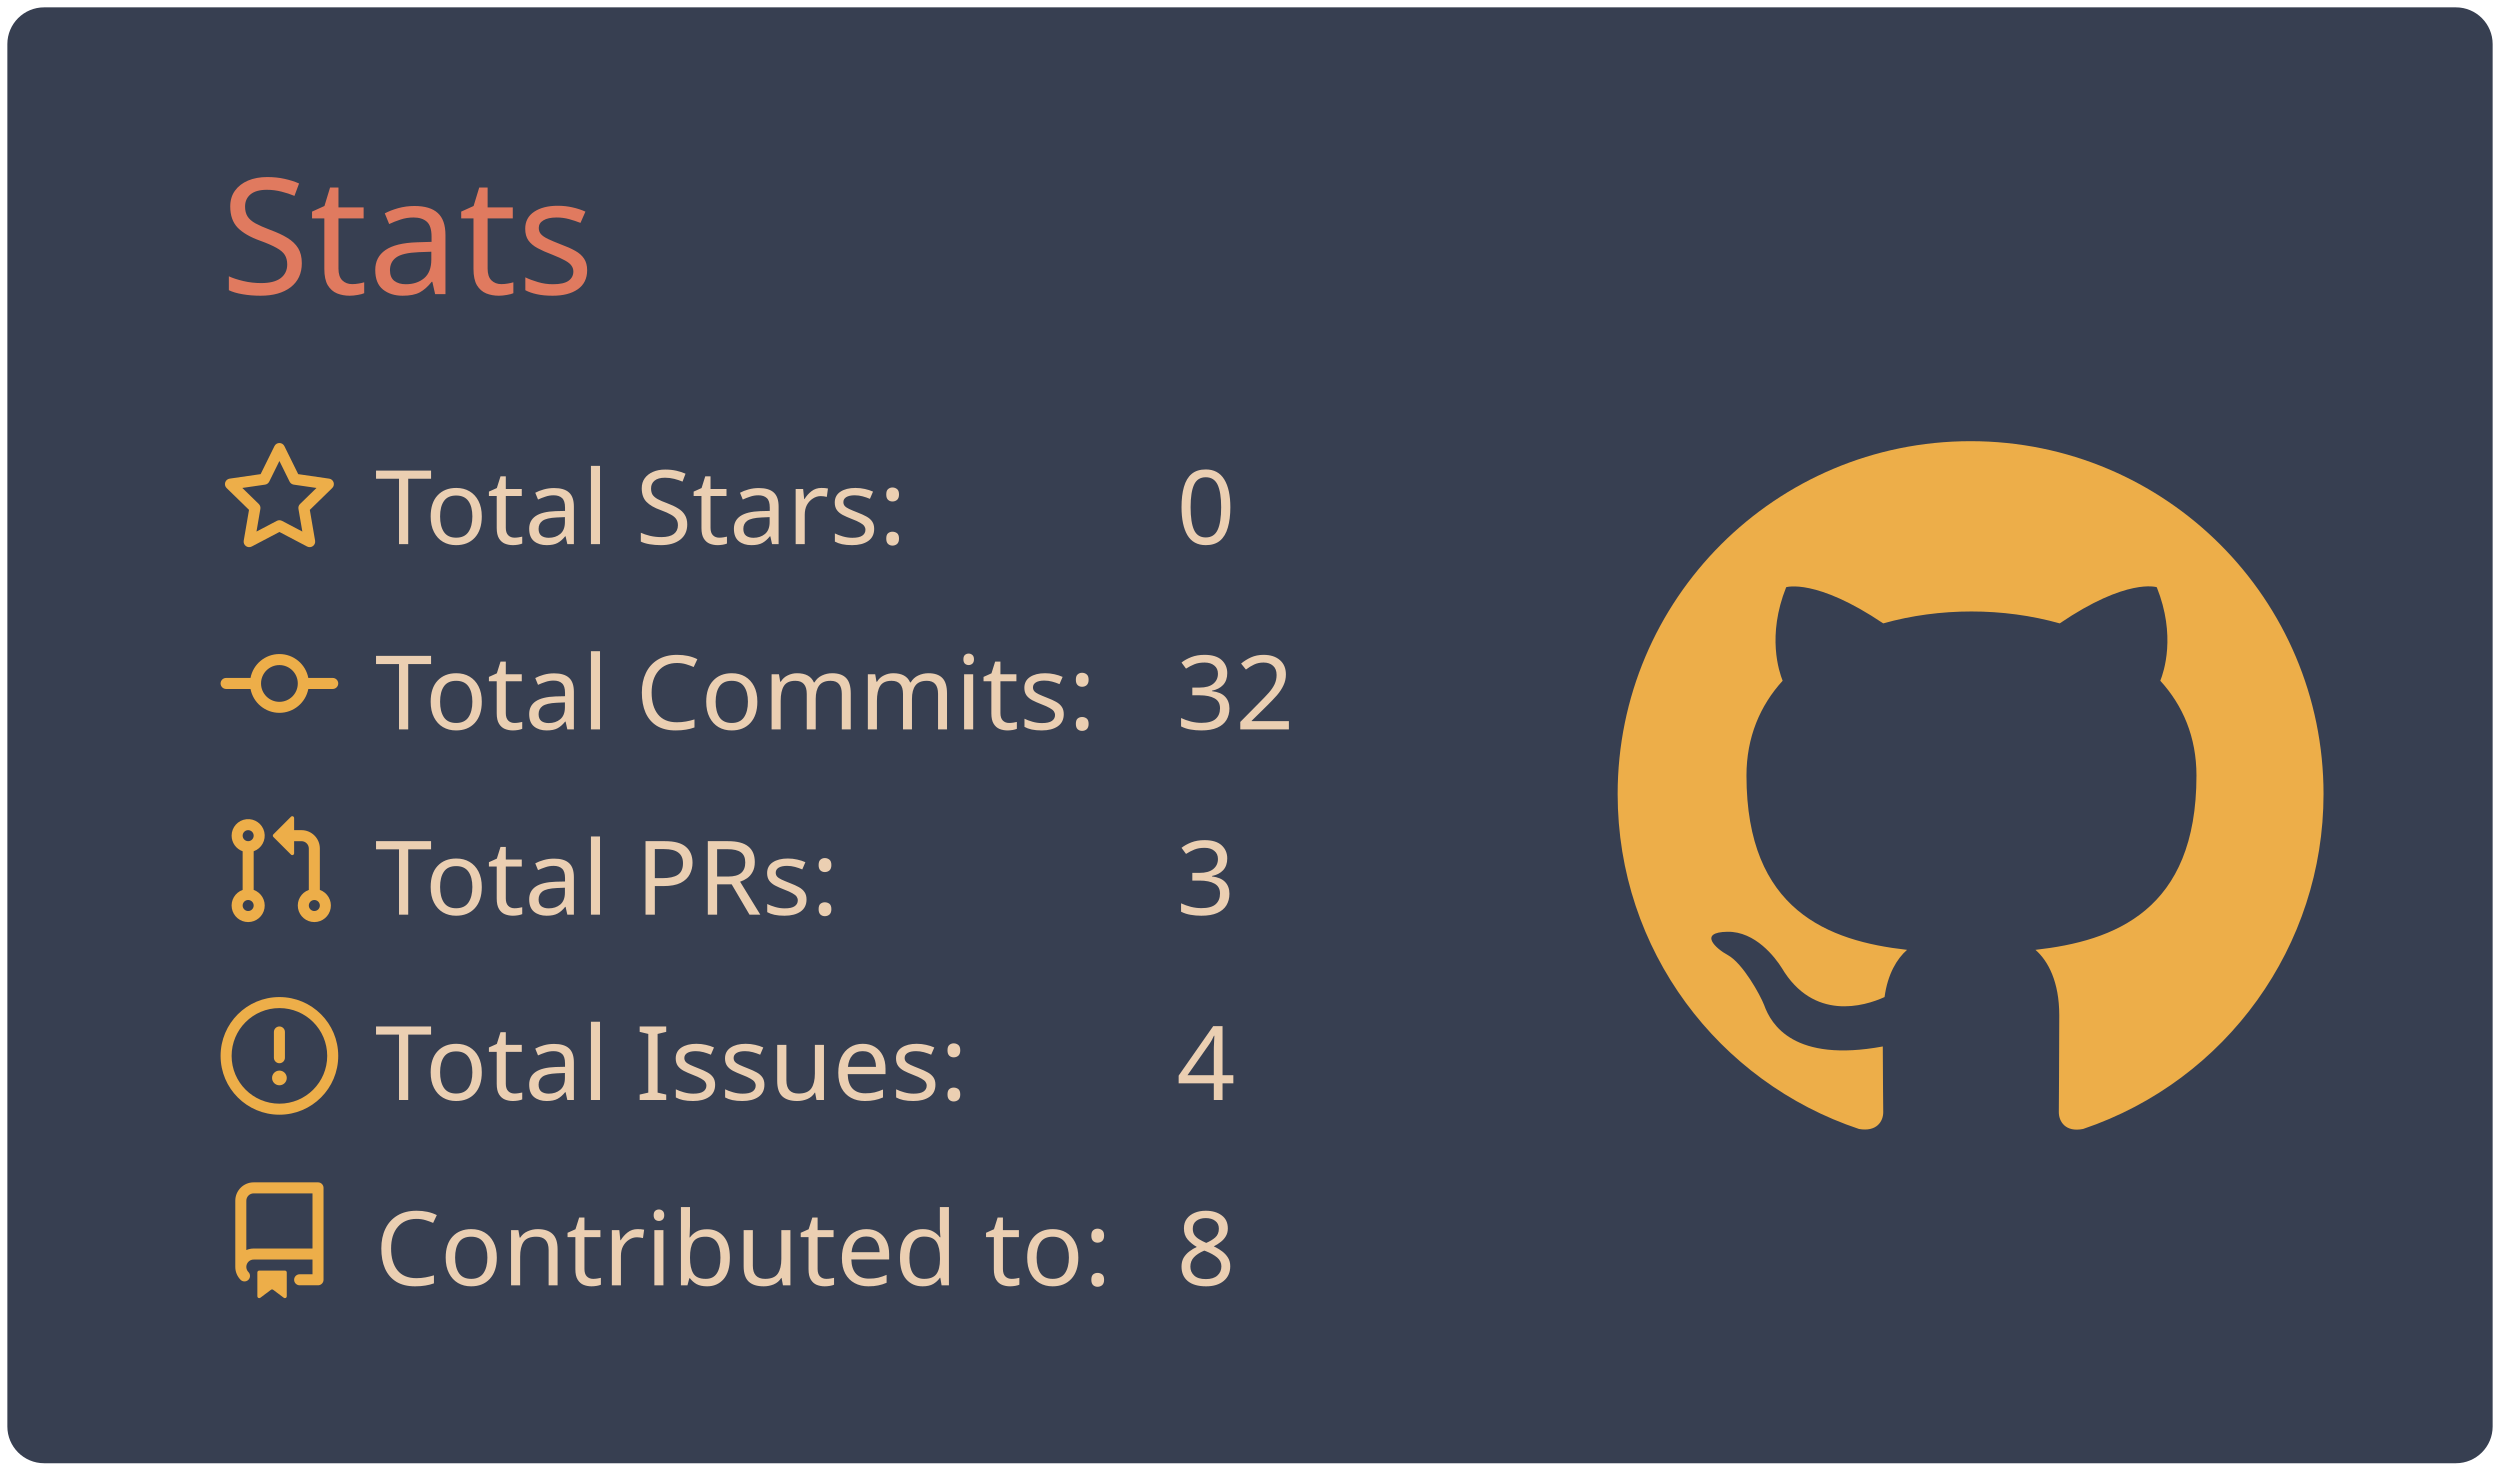
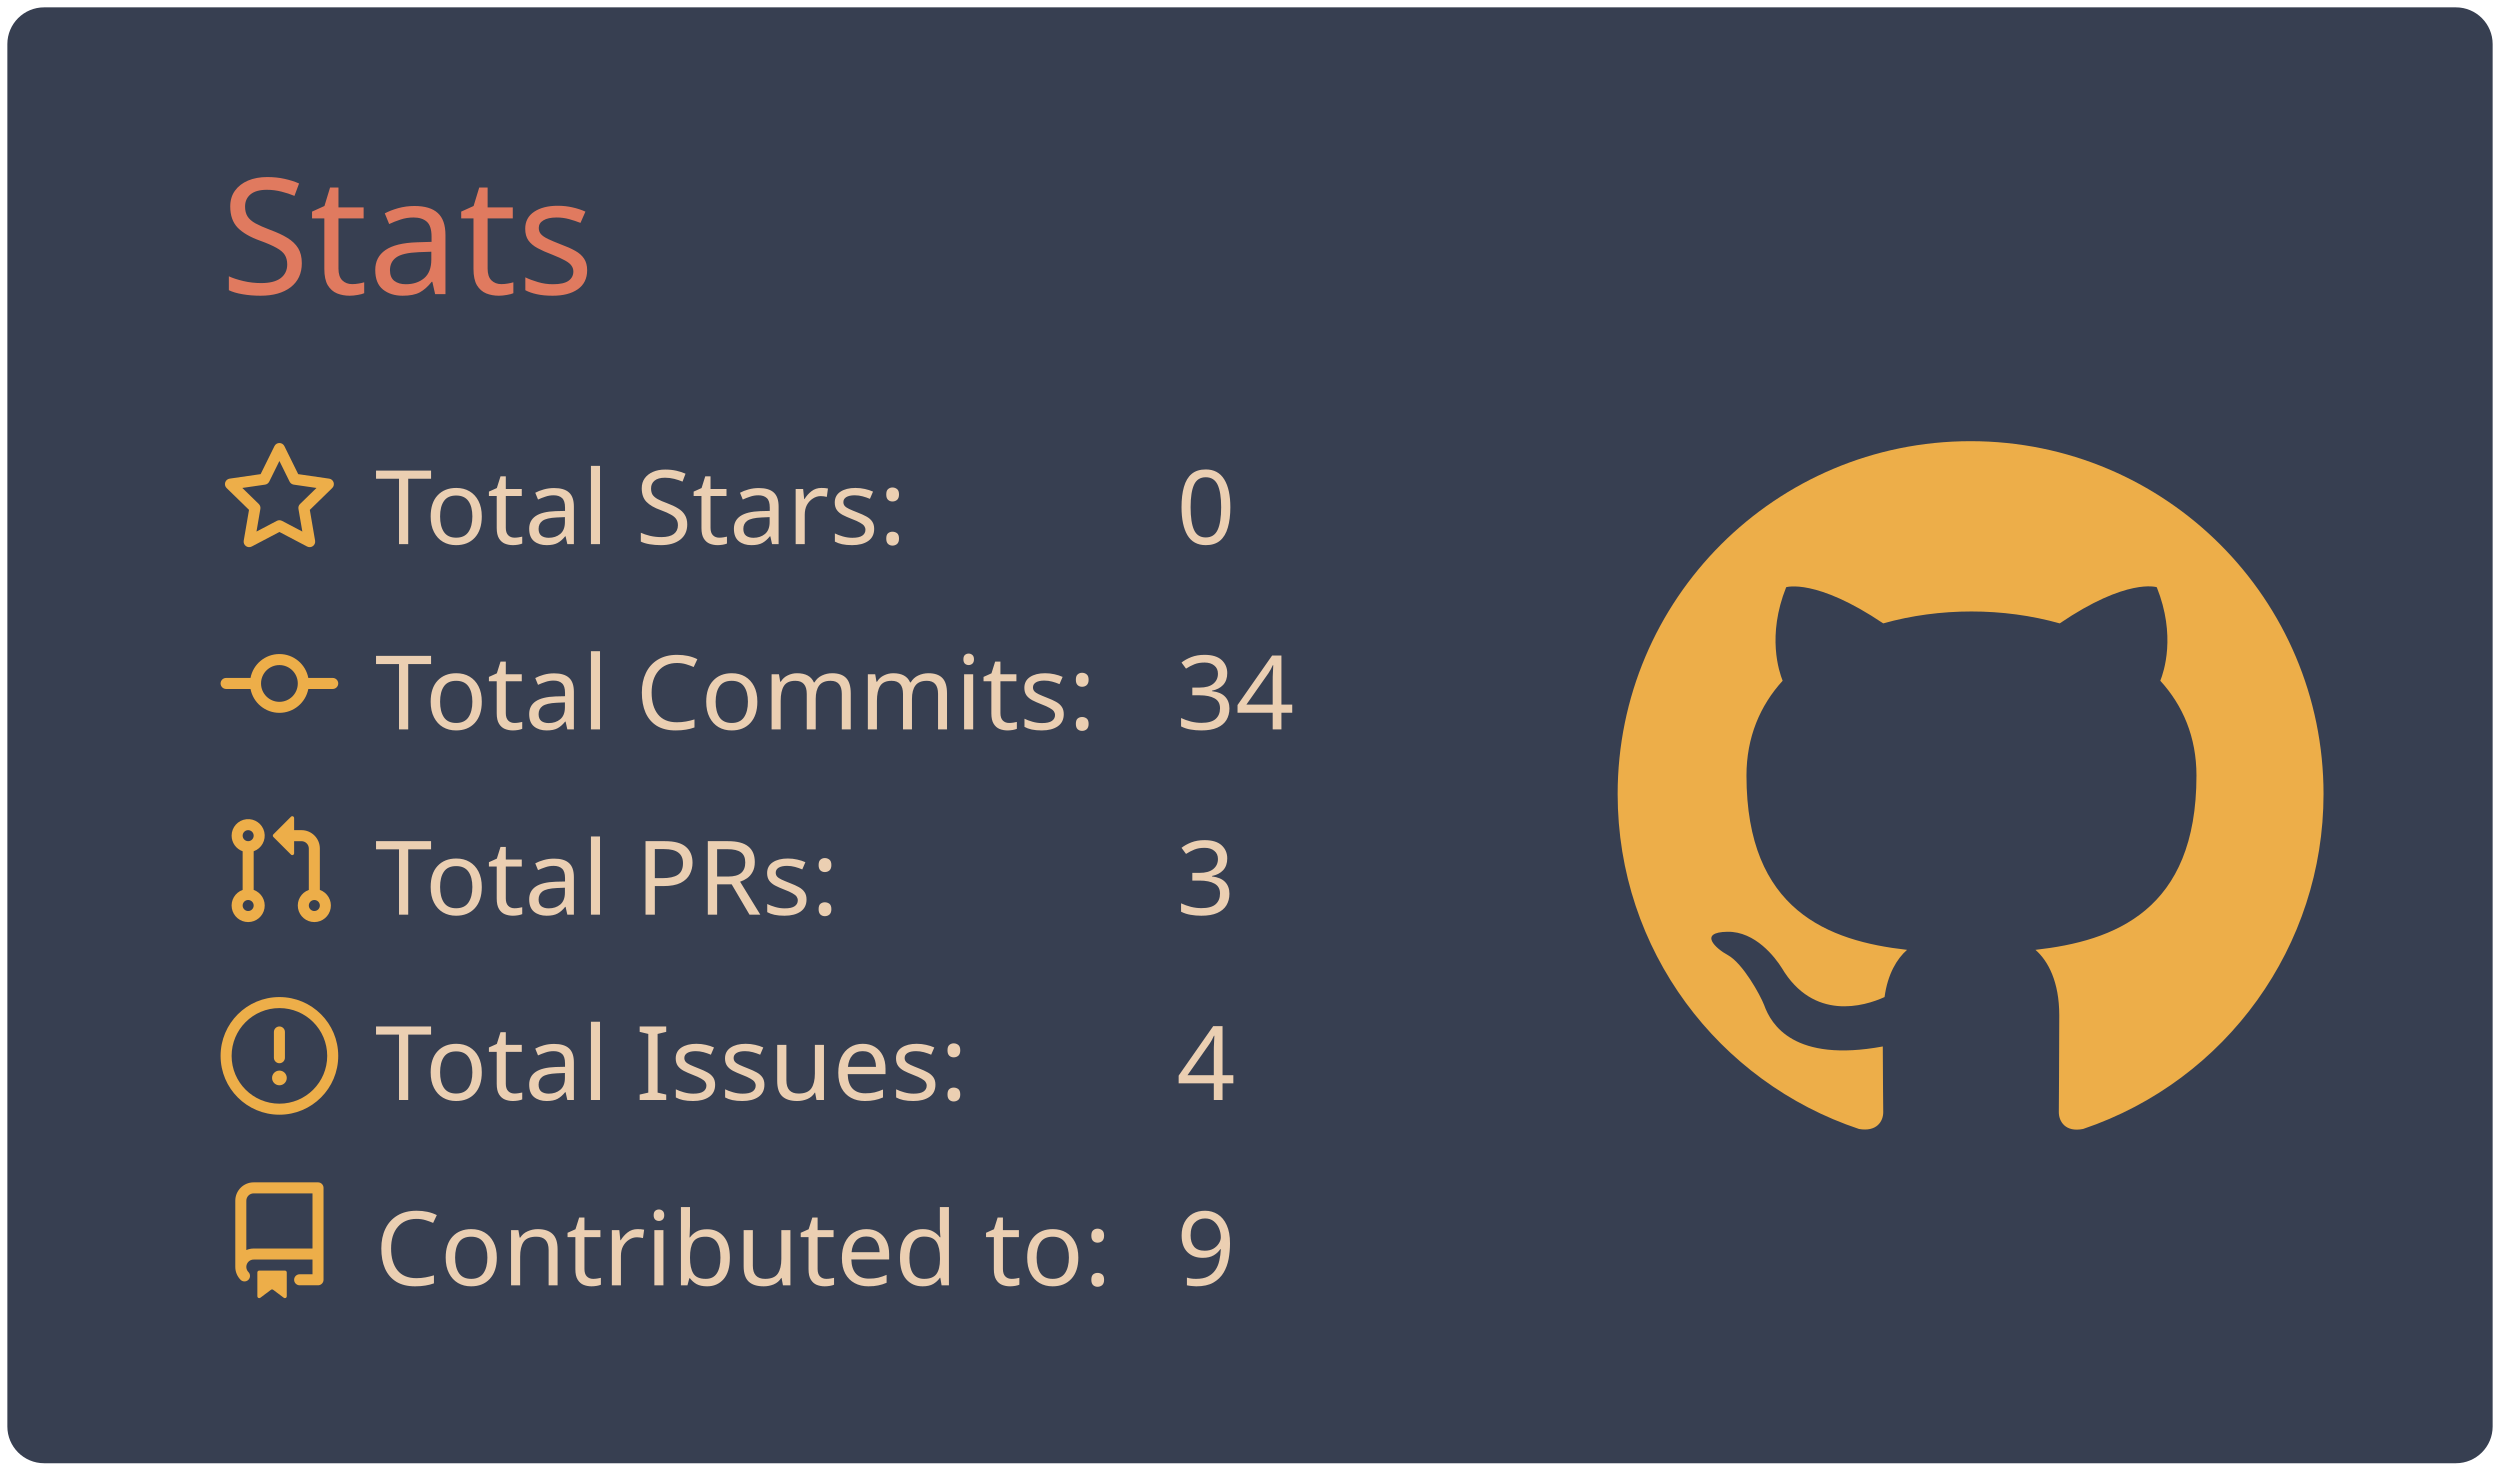
<svg xmlns="http://www.w3.org/2000/svg" width="340" height="200" viewBox="0 0 340 200">
  <style>* {
          font-family: 'Segoe UI', Ubuntu, "Helvetica Neue", Sans-Serif
        }</style>
  <g class="gpsc-root">
    <rect x="1" y="1" rx="5" ry="5" height="99%" width="99.412%" stroke="#000000" stroke-width="1" fill="#373f51" stroke-opacity="0" />
    <text x="30" y="40" class="gpsc-item" style="--gpsc-i: 0; font-size: 22px; fill: #e07a5f;">Stats</text>
    <g transform="translate(0,40)">
      <g transform="translate(30,20)">
        <g class="gpsc-item" style="--gpsc-i: 0;">
          <g transform="translate(0,0)" width="14" height="14" fill="#edae49">
            <path fill-rule="evenodd" d="M8 .25a.75.75 0 01.673.418l1.882 3.815 4.21.612a.75.75 0 01.416 1.279l-3.046 2.97.719 4.192a.75.75 0 01-1.088.791L8 12.347l-3.766 1.98a.75.75 0 01-1.088-.79l.72-4.194L.818 6.374a.75.75 0 01.416-1.28l4.21-.611L7.327.668A.75.75 0 018 .25zm0 2.445L6.615 5.5a.75.75 0 01-.564.41l-3.097.45 2.24 2.184a.75.75 0 01.216.664l-.528 3.084 2.769-1.456a.75.75 0 01.698 0l2.77 1.456-.53-3.084a.75.75 0 01.216-.664l2.24-2.183-3.096-.45a.75.75 0 01-.564-.41L8 2.694v.001z" />
          </g>
        </g>
        <g class="gpsc-item" style="--gpsc-i: 1;">
          <g transform="translate(0,25.2)" width="14" height="14" fill="#edae49">
            <path fill-rule="evenodd" d="M10.5 7.75a2.5 2.5 0 11-5 0 2.5 2.5 0 015 0zm1.43.75a4.002 4.002 0 01-7.86 0H.75a.75.75 0 110-1.5h3.32a4.001 4.001 0 017.86 0h3.32a.75.75 0 110 1.5h-3.32z" />
          </g>
        </g>
        <g class="gpsc-item" style="--gpsc-i: 2;">
          <g transform="translate(0,50.4)" width="14" height="14" fill="#edae49">
            <path fill-rule="evenodd" d="M7.177 3.073L9.573.677A.25.25 0 0110 .854v4.792a.25.25 0 01-.427.177L7.177 3.427a.25.25 0 010-.354zM3.75 2.5a.75.75 0 100 1.5.75.75 0 000-1.5zm-2.25.75a2.25 2.25 0 113 2.122v5.256a2.251 2.251 0 11-1.5 0V5.372A2.25 2.25 0 011.5 3.25zM11 2.5h-1V4h1a1 1 0 011 1v5.628a2.251 2.251 0 101.5 0V5A2.5 2.5 0 0011 2.5zm1 10.25a.75.75 0 111.5 0 .75.75 0 01-1.5 0zM3.75 12a.75.75 0 100 1.5.75.75 0 000-1.5z" />
          </g>
        </g>
        <g class="gpsc-item" style="--gpsc-i: 3;">
          <g transform="translate(0,75.6)" width="14" height="14" fill="#edae49">
            <path fill-rule="evenodd" d="M8 1.5a6.5 6.5 0 100 13 6.5 6.5 0 000-13zM0 8a8 8 0 1116 0A8 8 0 010 8zm9 3a1 1 0 11-2 0 1 1 0 012 0zm-.25-6.25a.75.75 0 00-1.5 0v3.5a.75.75 0 001.5 0v-3.5z" />
          </g>
        </g>
        <g class="gpsc-item" style="--gpsc-i: 4;">
          <g transform="translate(0,100.8)" width="14" height="14" fill="#edae49">
            <path fill-rule="evenodd" d="M2 2.5A2.5 2.5 0 014.5 0h8.75a.75.75 0 01.75.75v12.5a.75.75 0 01-.75.75h-2.5a.75.75 0 110-1.5h1.75v-2h-8a1 1 0 00-.714 1.7.75.75 0 01-1.072 1.05A2.495 2.495 0 012 11.5v-9zm10.5-1V9h-8c-.356 0-.694.074-1 .208V2.5a1 1 0 011-1h8zM5 12.25v3.25a.25.25 0 00.4.2l1.45-1.087a.25.25 0 01.3 0L8.6 15.7a.25.25 0 00.4-.2v-3.25a.25.25 0 00-.25-.25h-3.5a.25.25 0 00-.25.25z" />
          </g>
        </g>
        <text x="21" y="14" class="gpsc-item" style="--gpsc-i: 0; fill: #ebcfb2; font-size: 14px;">Total Stars:</text>
        <text x="21" y="39.2" class="gpsc-item" style="--gpsc-i: 1; fill: #ebcfb2; font-size: 14px;">Total Commits:</text>
        <text x="21" y="64.4" class="gpsc-item" style="--gpsc-i: 2; fill: #ebcfb2; font-size: 14px;">Total PRs:</text>
        <text x="21" y="89.6" class="gpsc-item" style="--gpsc-i: 3; fill: #ebcfb2; font-size: 14px;">Total Issues:</text>
        <text x="21" y="114.8" class="gpsc-item" style="--gpsc-i: 4; fill: #ebcfb2; font-size: 14px;">Contributed to:</text>
        <text x="130" y="14" class="gpsc-item" style="--gpsc-i: 0; fill: #ebcfb2; font-size: 14px;">0</text>
-         <text x="130" y="39.2" class="gpsc-item" style="--gpsc-i: 1; fill: #ebcfb2; font-size: 14px;">32</text>
+         <text x="130" y="39.2" class="gpsc-item" style="--gpsc-i: 1; fill: #ebcfb2; font-size: 14px;">34</text>
        <text x="130" y="64.4" class="gpsc-item" style="--gpsc-i: 2; fill: #ebcfb2; font-size: 14px;">3</text>
        <text x="130" y="89.6" class="gpsc-item" style="--gpsc-i: 3; fill: #ebcfb2; font-size: 14px;">4</text>
-         <text x="130" y="114.8" class="gpsc-item" style="--gpsc-i: 4; fill: #ebcfb2; font-size: 14px;">8</text>
+         <text x="130" y="114.8" class="gpsc-item" style="--gpsc-i: 4; fill: #ebcfb2; font-size: 14px;">9</text>
      </g>
      <g transform="translate(220,20)">
        <g transform="scale(6)" style="fill: #edae49;">
          <path fill-rule="evenodd" d="M8 0C3.58 0 0 3.58 0 8c0 3.54 2.29 6.53 5.47 7.59.4.07.55-.17.55-.38 0-.19-.01-.82-.01-1.49-2.01.37-2.53-.49-2.69-.94-.09-.23-.48-.94-.82-1.13-.28-.15-.68-.52-.01-.53.63-.01 1.08.58 1.23.82.72 1.21 1.87.87 2.33.66.07-.52.28-.87.51-1.07-1.78-.2-3.64-.89-3.64-3.95 0-.87.31-1.59.82-2.15-.08-.2-.36-1.02.08-2.12 0 0 .67-.21 2.2.82.64-.18 1.32-.27 2-.27.68 0 1.36.09 2 .27 1.53-1.04 2.2-.82 2.2-.82.44 1.1.16 1.92.08 2.12.51.56.82 1.27.82 2.15 0 3.07-1.87 3.75-3.65 3.95.29.25.54.73.54 1.48 0 1.07-.01 1.93-.01 2.2 0 .21.15.46.55.38A8.013 8.013 0 0016 8c0-4.42-3.58-8-8-8z" />
        </g>
      </g>
    </g>
  </g>
</svg>
